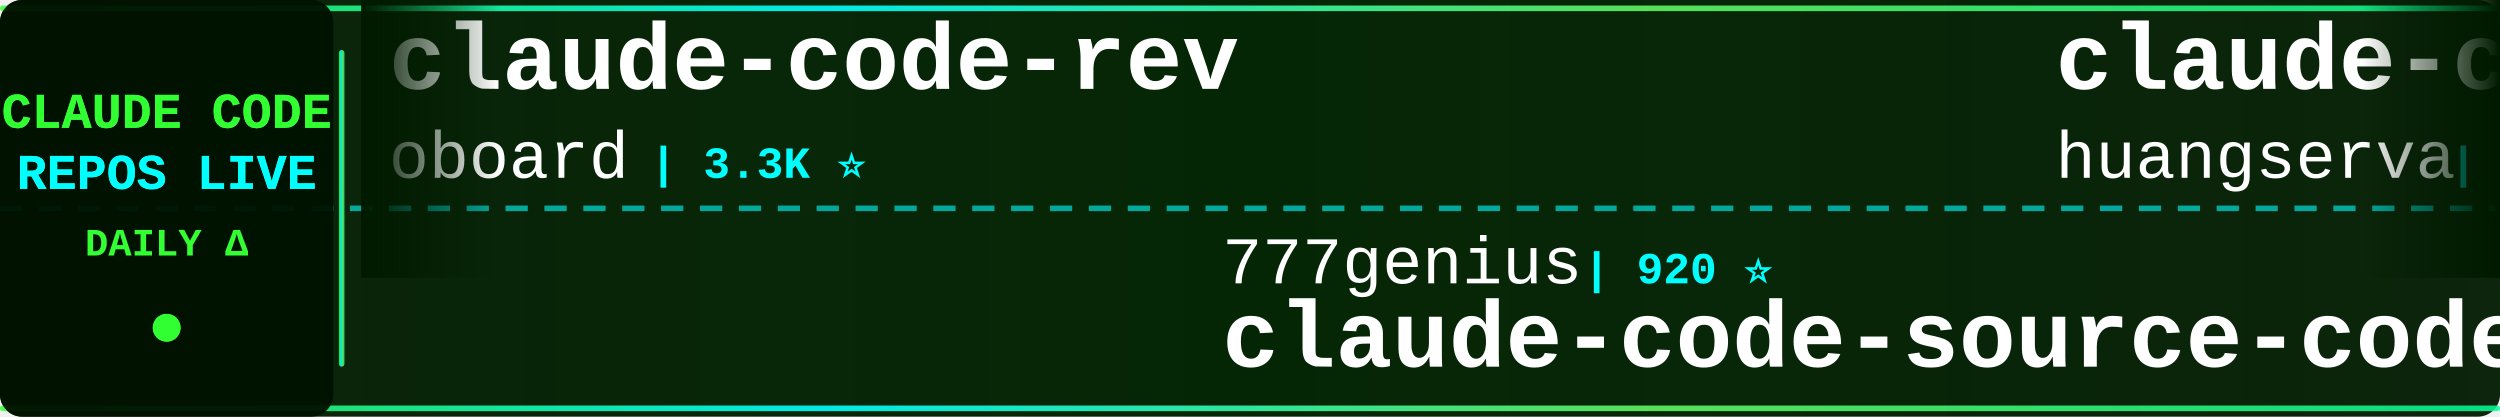
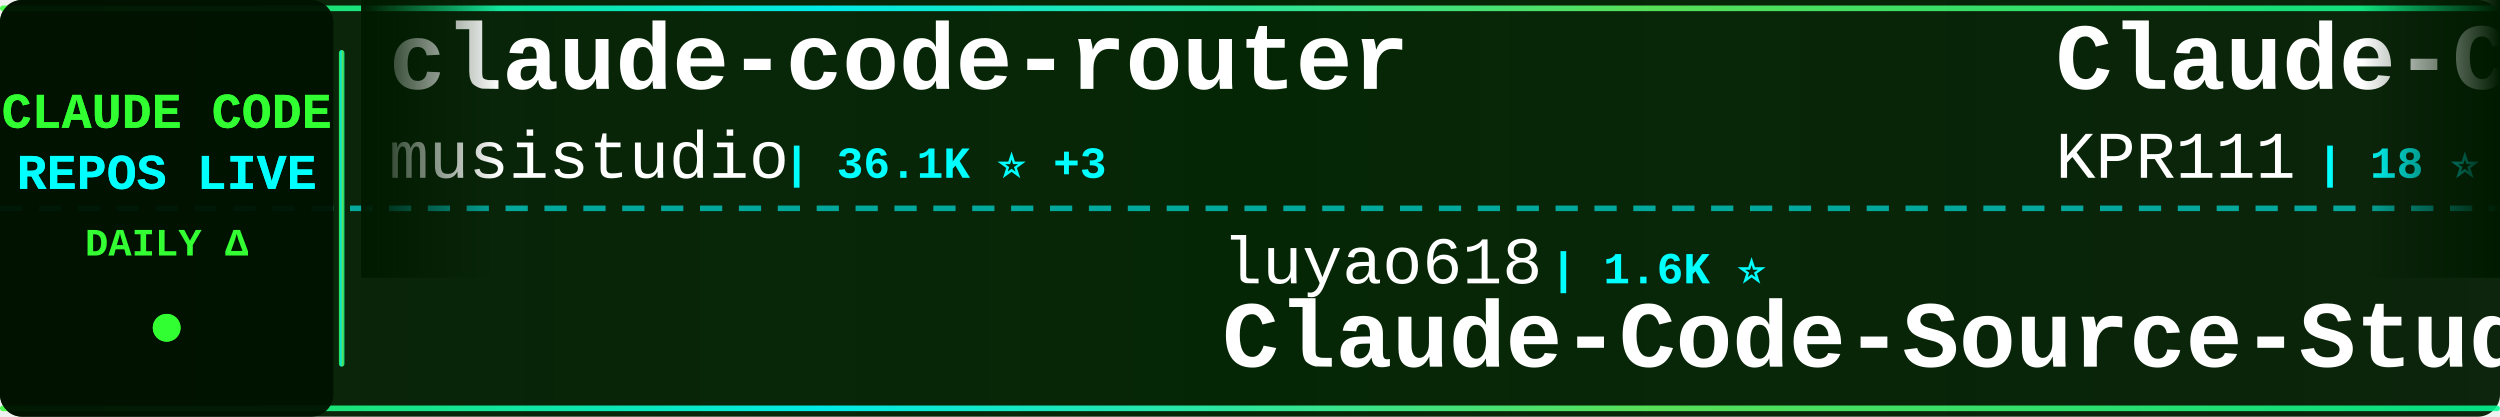
<svg xmlns="http://www.w3.org/2000/svg" width="900" height="150">
  <defs>
    <linearGradient id="tickerBg" x1="0%" y1="0%" x2="100%" y2="0%">
      <stop offset="0%" style="stop-color:#001a00;stop-opacity:0.95" />
      <stop offset="50%" style="stop-color:#002200;stop-opacity:0.98" />
      <stop offset="100%" style="stop-color:#001a00;stop-opacity:0.95" />
    </linearGradient>
    <linearGradient id="borderGrad" x1="0%" y1="0%" x2="100%" y2="0%">
      <stop offset="0%" style="stop-color:#33ff33;stop-opacity:0.85">
        <animate attributeName="stop-opacity" values="0.85;1;0.85" dur="2s" repeatCount="indefinite" />
      </stop>
      <stop offset="33%" style="stop-color:#00ffff;stop-opacity:0.9">
        <animate attributeName="stop-opacity" values="0.9;1;0.9" dur="2.2s" repeatCount="indefinite" />
      </stop>
      <stop offset="66%" style="stop-color:#66ff66;stop-opacity:0.85">
        <animate attributeName="stop-opacity" values="0.85;1;0.85" dur="1.8s" repeatCount="indefinite" />
      </stop>
      <stop offset="100%" style="stop-color:#00ff99;stop-opacity:0.85">
        <animate attributeName="stop-opacity" values="0.85;1;0.85" dur="2s" repeatCount="indefinite" />
      </stop>
    </linearGradient>
    <filter id="textGlow">
      <feGaussianBlur stdDeviation="0.1" result="coloredBlur" />
      <feMerge>
        <feMergeNode in="coloredBlur" />
        <feMergeNode in="SourceGraphic" />
      </feMerge>
    </filter>
    <filter id="metricGlow">
      <feGaussianBlur stdDeviation="0.2" result="coloredBlur" />
      <feMerge>
        <feMergeNode in="coloredBlur" />
        <feMergeNode in="SourceGraphic" />
      </feMerge>
    </filter>
    <linearGradient id="leftFade" x1="0%" y1="0%" x2="100%" y2="0%">
      <stop offset="0%" style="stop-color:#001a00;stop-opacity:1" />
      <stop offset="100%" style="stop-color:#001a00;stop-opacity:0" />
    </linearGradient>
    <linearGradient id="rightFade" x1="0%" y1="0%" x2="100%" y2="0%">
      <stop offset="0%" style="stop-color:#001a00;stop-opacity:0" />
      <stop offset="100%" style="stop-color:#001a00;stop-opacity:1" />
    </linearGradient>
  </defs>
  <rect width="900" height="150" fill="url(#tickerBg)" rx="8" />
  <rect x="0" y="2" width="900" height="2" fill="url(#borderGrad)" rx="1" />
  <rect x="0" y="146" width="900" height="2" fill="url(#borderGrad)" rx="1" />
  <line x1="0" y1="75" x2="900" y2="75" stroke="#00ffff" stroke-width="2" stroke-dasharray="8 6" opacity="0.6" />
  <rect x="0" y="0" width="120" height="150" fill="#001100" opacity="0.95" rx="8" />
  <text x="60" y="46" font-family="'Courier New', monospace" font-size="18" font-weight="bold" fill="#33ff33" text-anchor="middle" filter="url(#textGlow)">
    CLAUDE CODE
  </text>
  <text x="60" y="68" font-family="'Courier New', monospace" font-size="18" font-weight="bold" fill="#00ffff" text-anchor="middle" filter="url(#textGlow)">
    REPOS LIVE
  </text>
  <text x="60" y="92" font-family="'Courier New', monospace" font-size="14" font-weight="bold" fill="#33ff33" text-anchor="middle">
    DAILY Δ
  </text>
  <circle cx="60" cy="118" r="5" fill="#33ff33" filter="url(#metricGlow)">
    <animate attributeName="r" values="4;6;4" dur="1.5s" repeatCount="indefinite" />
    <animate attributeName="opacity" values="0.6;1;0.6" dur="1.5s" repeatCount="indefinite" />
  </circle>
  <rect x="122" y="18" width="2" height="114" fill="url(#borderGrad)" rx="1" />
  <clipPath id="tickerClip">
    <rect x="130" y="0" width="770" height="150" />
  </clipPath>
  <g clip-path="url(#tickerClip)">
    <g id="tickerItems">
      <animateTransform attributeName="transform" attributeType="XML" type="translate" from="0 0" to="-3000 0" dur="54s" repeatCount="indefinite" />
      <g transform="translate(0, 0)">
-         <text x="140" y="32" font-family="'Courier New', monospace" font-size="34" font-weight="bold" fill="#ffffff">claude-code-rev</text>
-         <text x="140" y="64" font-family="'Courier New', monospace" font-size="24" font-weight="normal" fill="#ffffff" opacity="1.0">oboard</text>
-         <text x="234" y="64" font-family="'Courier New', monospace" font-size="16" font-weight="bold" fill="#00ffff"> | 3.3K ⭐</text>
+         <text x="140" y="32" font-family="'Courier New', monospace" font-size="34" font-weight="bold" fill="#ffffff">claude-code-router</text>
+         <text x="140" y="64" font-family="'Courier New', monospace" font-size="24" font-weight="normal" fill="#ffffff" opacity="1.0">musistudio</text>
+         <text x="282" y="64" font-family="'Courier New', monospace" font-size="16" font-weight="bold" fill="#00ffff"> | 36.1K ⭐ +3</text>
      </g>
      <g transform="translate(300, 0)">
-         <text x="140" y="102" font-family="'Courier New', monospace" font-size="24" font-weight="normal" fill="#ffffff" opacity="1.0">777genius</text>
-         <text x="270" y="102" font-family="'Courier New', monospace" font-size="16" font-weight="bold" fill="#00ffff"> | 920 ⭐</text>
-         <text x="140" y="132" font-family="'Courier New', monospace" font-size="34" font-weight="bold" fill="#ffffff">claude-code-source-code</text>
+         <text x="140" y="102" font-family="'Courier New', monospace" font-size="24" font-weight="normal" fill="#ffffff" opacity="1.0">luyao618</text>
+         <text x="258" y="102" font-family="'Courier New', monospace" font-size="16" font-weight="bold" fill="#00ffff"> | 1.6K ⭐</text>
+         <text x="140" y="132" font-family="'Courier New', monospace" font-size="34" font-weight="bold" fill="#ffffff">Claude-Code-Source-Study</text>
      </g>
      <g transform="translate(600, 0)">
-         <text x="140" y="32" font-family="'Courier New', monospace" font-size="34" font-weight="bold" fill="#ffffff">claude-code-cli</text>
-         <text x="140" y="64" font-family="'Courier New', monospace" font-size="24" font-weight="normal" fill="#ffffff" opacity="1.0">huangserva</text>
-         <text x="282" y="64" font-family="'Courier New', monospace" font-size="16" font-weight="bold" fill="#00ffff"> | 624 ⭐</text>
+         <text x="140" y="32" font-family="'Courier New', monospace" font-size="34" font-weight="bold" fill="#ffffff">Claude-Code</text>
+         <text x="140" y="64" font-family="'Courier New', monospace" font-size="24" font-weight="normal" fill="#ffffff" opacity="1.0">KPR111</text>
+         <text x="234" y="64" font-family="'Courier New', monospace" font-size="16" font-weight="bold" fill="#00ffff"> | 18 ⭐</text>
      </g>
      <g transform="translate(900, 0)">
-         <text x="140" y="102" font-family="'Courier New', monospace" font-size="24" font-weight="normal" fill="#ffffff" opacity="1.0">Njengah</text>
-         <text x="246" y="102" font-family="'Courier New', monospace" font-size="16" font-weight="bold" fill="#00ffff"> | 1.9K ⭐ +1</text>
-         <text x="140" y="132" font-family="'Courier New', monospace" font-size="34" font-weight="bold" fill="#ffffff">claude-code-cheat-sheet</text>
+         <text x="140" y="102" font-family="'Courier New', monospace" font-size="24" font-weight="normal" fill="#ffffff" opacity="1.0">nicedreamzapp</text>
+         <text x="318" y="102" font-family="'Courier New', monospace" font-size="16" font-weight="bold" fill="#00ffff"> | 3.0K ⭐ +2</text>
+         <text x="140" y="132" font-family="'Courier New', monospace" font-size="34" font-weight="bold" fill="#ffffff">claude-code-local</text>
      </g>
      <g transform="translate(1200, 0)">
-         <text x="140" y="32" font-family="'Courier New', monospace" font-size="34" font-weight="bold" fill="#ffffff">learn-claude-code</text>
-         <text x="140" y="64" font-family="'Courier New', monospace" font-size="24" font-weight="normal" fill="#ffffff" opacity="1.0">shareAI-lab</text>
-         <text x="294" y="64" font-family="'Courier New', monospace" font-size="16" font-weight="bold" fill="#00ffff"> | 71.9K ⭐ +8</text>
+         <text x="140" y="32" font-family="'Courier New', monospace" font-size="34" font-weight="bold" fill="#ffffff">everything-claude-code-z...</text>
+         <text x="140" y="64" font-family="'Courier New', monospace" font-size="24" font-weight="normal" fill="#ffffff" opacity="1.0">xu-xiang</text>
+         <text x="258" y="64" font-family="'Courier New', monospace" font-size="16" font-weight="bold" fill="#00ffff"> | 1.7K ⭐</text>
      </g>
      <g transform="translate(1500, 0)">
-         <text x="140" y="102" font-family="'Courier New', monospace" font-size="24" font-weight="normal" fill="#ffffff" opacity="1.0">https-deeplearning-ai</text>
-         <text x="414" y="102" font-family="'Courier New', monospace" font-size="16" font-weight="bold" fill="#00ffff"> | 535 ⭐</text>
-         <text x="140" y="132" font-family="'Courier New', monospace" font-size="34" font-weight="bold" fill="#ffffff">sc-claude-code-files</text>
+         <text x="140" y="102" font-family="'Courier New', monospace" font-size="24" font-weight="normal" fill="#ffffff" opacity="1.0">affaan-m</text>
+         <text x="258" y="102" font-family="'Courier New', monospace" font-size="16" font-weight="bold" fill="#00ffff"> | 232.2K ⭐ +24</text>
+         <text x="140" y="132" font-family="'Courier New', monospace" font-size="34" font-weight="bold" fill="#ffffff">ECC</text>
      </g>
      <g transform="translate(1800, 0)">
-         <text x="140" y="32" font-family="'Courier New', monospace" font-size="34" font-weight="bold" fill="#ffffff">claude-code-tips</text>
-         <text x="140" y="64" font-family="'Courier New', monospace" font-size="24" font-weight="normal" fill="#ffffff" opacity="1.0">ykdojo</text>
-         <text x="234" y="64" font-family="'Courier New', monospace" font-size="16" font-weight="bold" fill="#00ffff"> | 9.4K ⭐ +1</text>
+         <text x="140" y="32" font-family="'Courier New', monospace" font-size="34" font-weight="bold" fill="#ffffff">claude-code-action</text>
+         <text x="140" y="64" font-family="'Courier New', monospace" font-size="24" font-weight="normal" fill="#ffffff" opacity="1.0">anthropics</text>
+         <text x="282" y="64" font-family="'Courier New', monospace" font-size="16" font-weight="bold" fill="#00ffff"> | 8.4K ⭐ +1</text>
      </g>
      <g transform="translate(2100, 0)">
-         <text x="140" y="102" font-family="'Courier New', monospace" font-size="24" font-weight="normal" fill="#ffffff" opacity="1.0">Chachamaru127</text>
-         <text x="318" y="102" font-family="'Courier New', monospace" font-size="16" font-weight="bold" fill="#00ffff"> | 3.0K ⭐</text>
-         <text x="140" y="132" font-family="'Courier New', monospace" font-size="34" font-weight="bold" fill="#ffffff">claude-code-harness</text>
+         <text x="140" y="102" font-family="'Courier New', monospace" font-size="24" font-weight="normal" fill="#ffffff" opacity="1.0">rohitg00</text>
+         <text x="258" y="102" font-family="'Courier New', monospace" font-size="16" font-weight="bold" fill="#00ffff"> | 2.4K ⭐ +1</text>
+         <text x="140" y="132" font-family="'Courier New', monospace" font-size="34" font-weight="bold" fill="#ffffff">awesome-claude-code-tool...</text>
      </g>
      <g transform="translate(2400, 0)">
-         <text x="140" y="32" font-family="'Courier New', monospace" font-size="34" font-weight="bold" fill="#ffffff">claude-code-ultimate-gui...</text>
-         <text x="140" y="64" font-family="'Courier New', monospace" font-size="24" font-weight="normal" fill="#ffffff" opacity="1.0">FlorianBruniaux</text>
-         <text x="342" y="64" font-family="'Courier New', monospace" font-size="16" font-weight="bold" fill="#00ffff"> | 5.5K ⭐</text>
+         <text x="140" y="32" font-family="'Courier New', monospace" font-size="34" font-weight="bold" fill="#ffffff">free-claude-code</text>
+         <text x="140" y="64" font-family="'Courier New', monospace" font-size="24" font-weight="normal" fill="#ffffff" opacity="1.0">Alishahryar1</text>
+         <text x="306" y="64" font-family="'Courier New', monospace" font-size="16" font-weight="bold" fill="#00ffff"> | 41.7K ⭐ +14</text>
      </g>
      <g transform="translate(2700, 0)">
-         <text x="140" y="102" font-family="'Courier New', monospace" font-size="24" font-weight="normal" fill="#ffffff" opacity="1.0">jqueryscript</text>
-         <text x="306" y="102" font-family="'Courier New', monospace" font-size="16" font-weight="bold" fill="#00ffff"> | 473 ⭐</text>
-         <text x="140" y="132" font-family="'Courier New', monospace" font-size="34" font-weight="bold" fill="#ffffff">awesome-claude-code</text>
+         <text x="140" y="102" font-family="'Courier New', monospace" font-size="24" font-weight="normal" fill="#ffffff" opacity="1.0">zebbern</text>
+         <text x="246" y="102" font-family="'Courier New', monospace" font-size="16" font-weight="bold" fill="#00ffff"> | 4.4K ⭐</text>
+         <text x="140" y="132" font-family="'Courier New', monospace" font-size="34" font-weight="bold" fill="#ffffff">claude-code-guide</text>
      </g>
      <g transform="translate(3000, 0)">
-         <text x="140" y="32" font-family="'Courier New', monospace" font-size="34" font-weight="bold" fill="#ffffff">claude-code-rev</text>
-         <text x="140" y="64" font-family="'Courier New', monospace" font-size="24" font-weight="normal" fill="#ffffff" opacity="1.0">oboard</text>
-         <text x="234" y="64" font-family="'Courier New', monospace" font-size="16" font-weight="bold" fill="#00ffff"> | 3.3K ⭐</text>
+         <text x="140" y="32" font-family="'Courier New', monospace" font-size="34" font-weight="bold" fill="#ffffff">claude-code-router</text>
+         <text x="140" y="64" font-family="'Courier New', monospace" font-size="24" font-weight="normal" fill="#ffffff" opacity="1.0">musistudio</text>
+         <text x="282" y="64" font-family="'Courier New', monospace" font-size="16" font-weight="bold" fill="#00ffff"> | 36.1K ⭐ +3</text>
      </g>
      <g transform="translate(3300, 0)">
-         <text x="140" y="102" font-family="'Courier New', monospace" font-size="24" font-weight="normal" fill="#ffffff" opacity="1.0">777genius</text>
-         <text x="270" y="102" font-family="'Courier New', monospace" font-size="16" font-weight="bold" fill="#00ffff"> | 920 ⭐</text>
-         <text x="140" y="132" font-family="'Courier New', monospace" font-size="34" font-weight="bold" fill="#ffffff">claude-code-source-code</text>
+         <text x="140" y="102" font-family="'Courier New', monospace" font-size="24" font-weight="normal" fill="#ffffff" opacity="1.0">luyao618</text>
+         <text x="258" y="102" font-family="'Courier New', monospace" font-size="16" font-weight="bold" fill="#00ffff"> | 1.6K ⭐</text>
+         <text x="140" y="132" font-family="'Courier New', monospace" font-size="34" font-weight="bold" fill="#ffffff">Claude-Code-Source-Study</text>
      </g>
      <g transform="translate(3600, 0)">
-         <text x="140" y="32" font-family="'Courier New', monospace" font-size="34" font-weight="bold" fill="#ffffff">claude-code-cli</text>
-         <text x="140" y="64" font-family="'Courier New', monospace" font-size="24" font-weight="normal" fill="#ffffff" opacity="1.0">huangserva</text>
-         <text x="282" y="64" font-family="'Courier New', monospace" font-size="16" font-weight="bold" fill="#00ffff"> | 624 ⭐</text>
+         <text x="140" y="32" font-family="'Courier New', monospace" font-size="34" font-weight="bold" fill="#ffffff">Claude-Code</text>
+         <text x="140" y="64" font-family="'Courier New', monospace" font-size="24" font-weight="normal" fill="#ffffff" opacity="1.0">KPR111</text>
+         <text x="234" y="64" font-family="'Courier New', monospace" font-size="16" font-weight="bold" fill="#00ffff"> | 18 ⭐</text>
      </g>
      <g transform="translate(3900, 0)">
-         <text x="140" y="102" font-family="'Courier New', monospace" font-size="24" font-weight="normal" fill="#ffffff" opacity="1.0">Njengah</text>
-         <text x="246" y="102" font-family="'Courier New', monospace" font-size="16" font-weight="bold" fill="#00ffff"> | 1.9K ⭐ +1</text>
-         <text x="140" y="132" font-family="'Courier New', monospace" font-size="34" font-weight="bold" fill="#ffffff">claude-code-cheat-sheet</text>
+         <text x="140" y="102" font-family="'Courier New', monospace" font-size="24" font-weight="normal" fill="#ffffff" opacity="1.0">nicedreamzapp</text>
+         <text x="318" y="102" font-family="'Courier New', monospace" font-size="16" font-weight="bold" fill="#00ffff"> | 3.0K ⭐ +2</text>
+         <text x="140" y="132" font-family="'Courier New', monospace" font-size="34" font-weight="bold" fill="#ffffff">claude-code-local</text>
      </g>
    </g>
  </g>
  <rect x="130" y="0" width="50" height="100" fill="url(#leftFade)" />
  <rect x="850" y="0" width="50" height="100" fill="url(#rightFade)" />
</svg>
